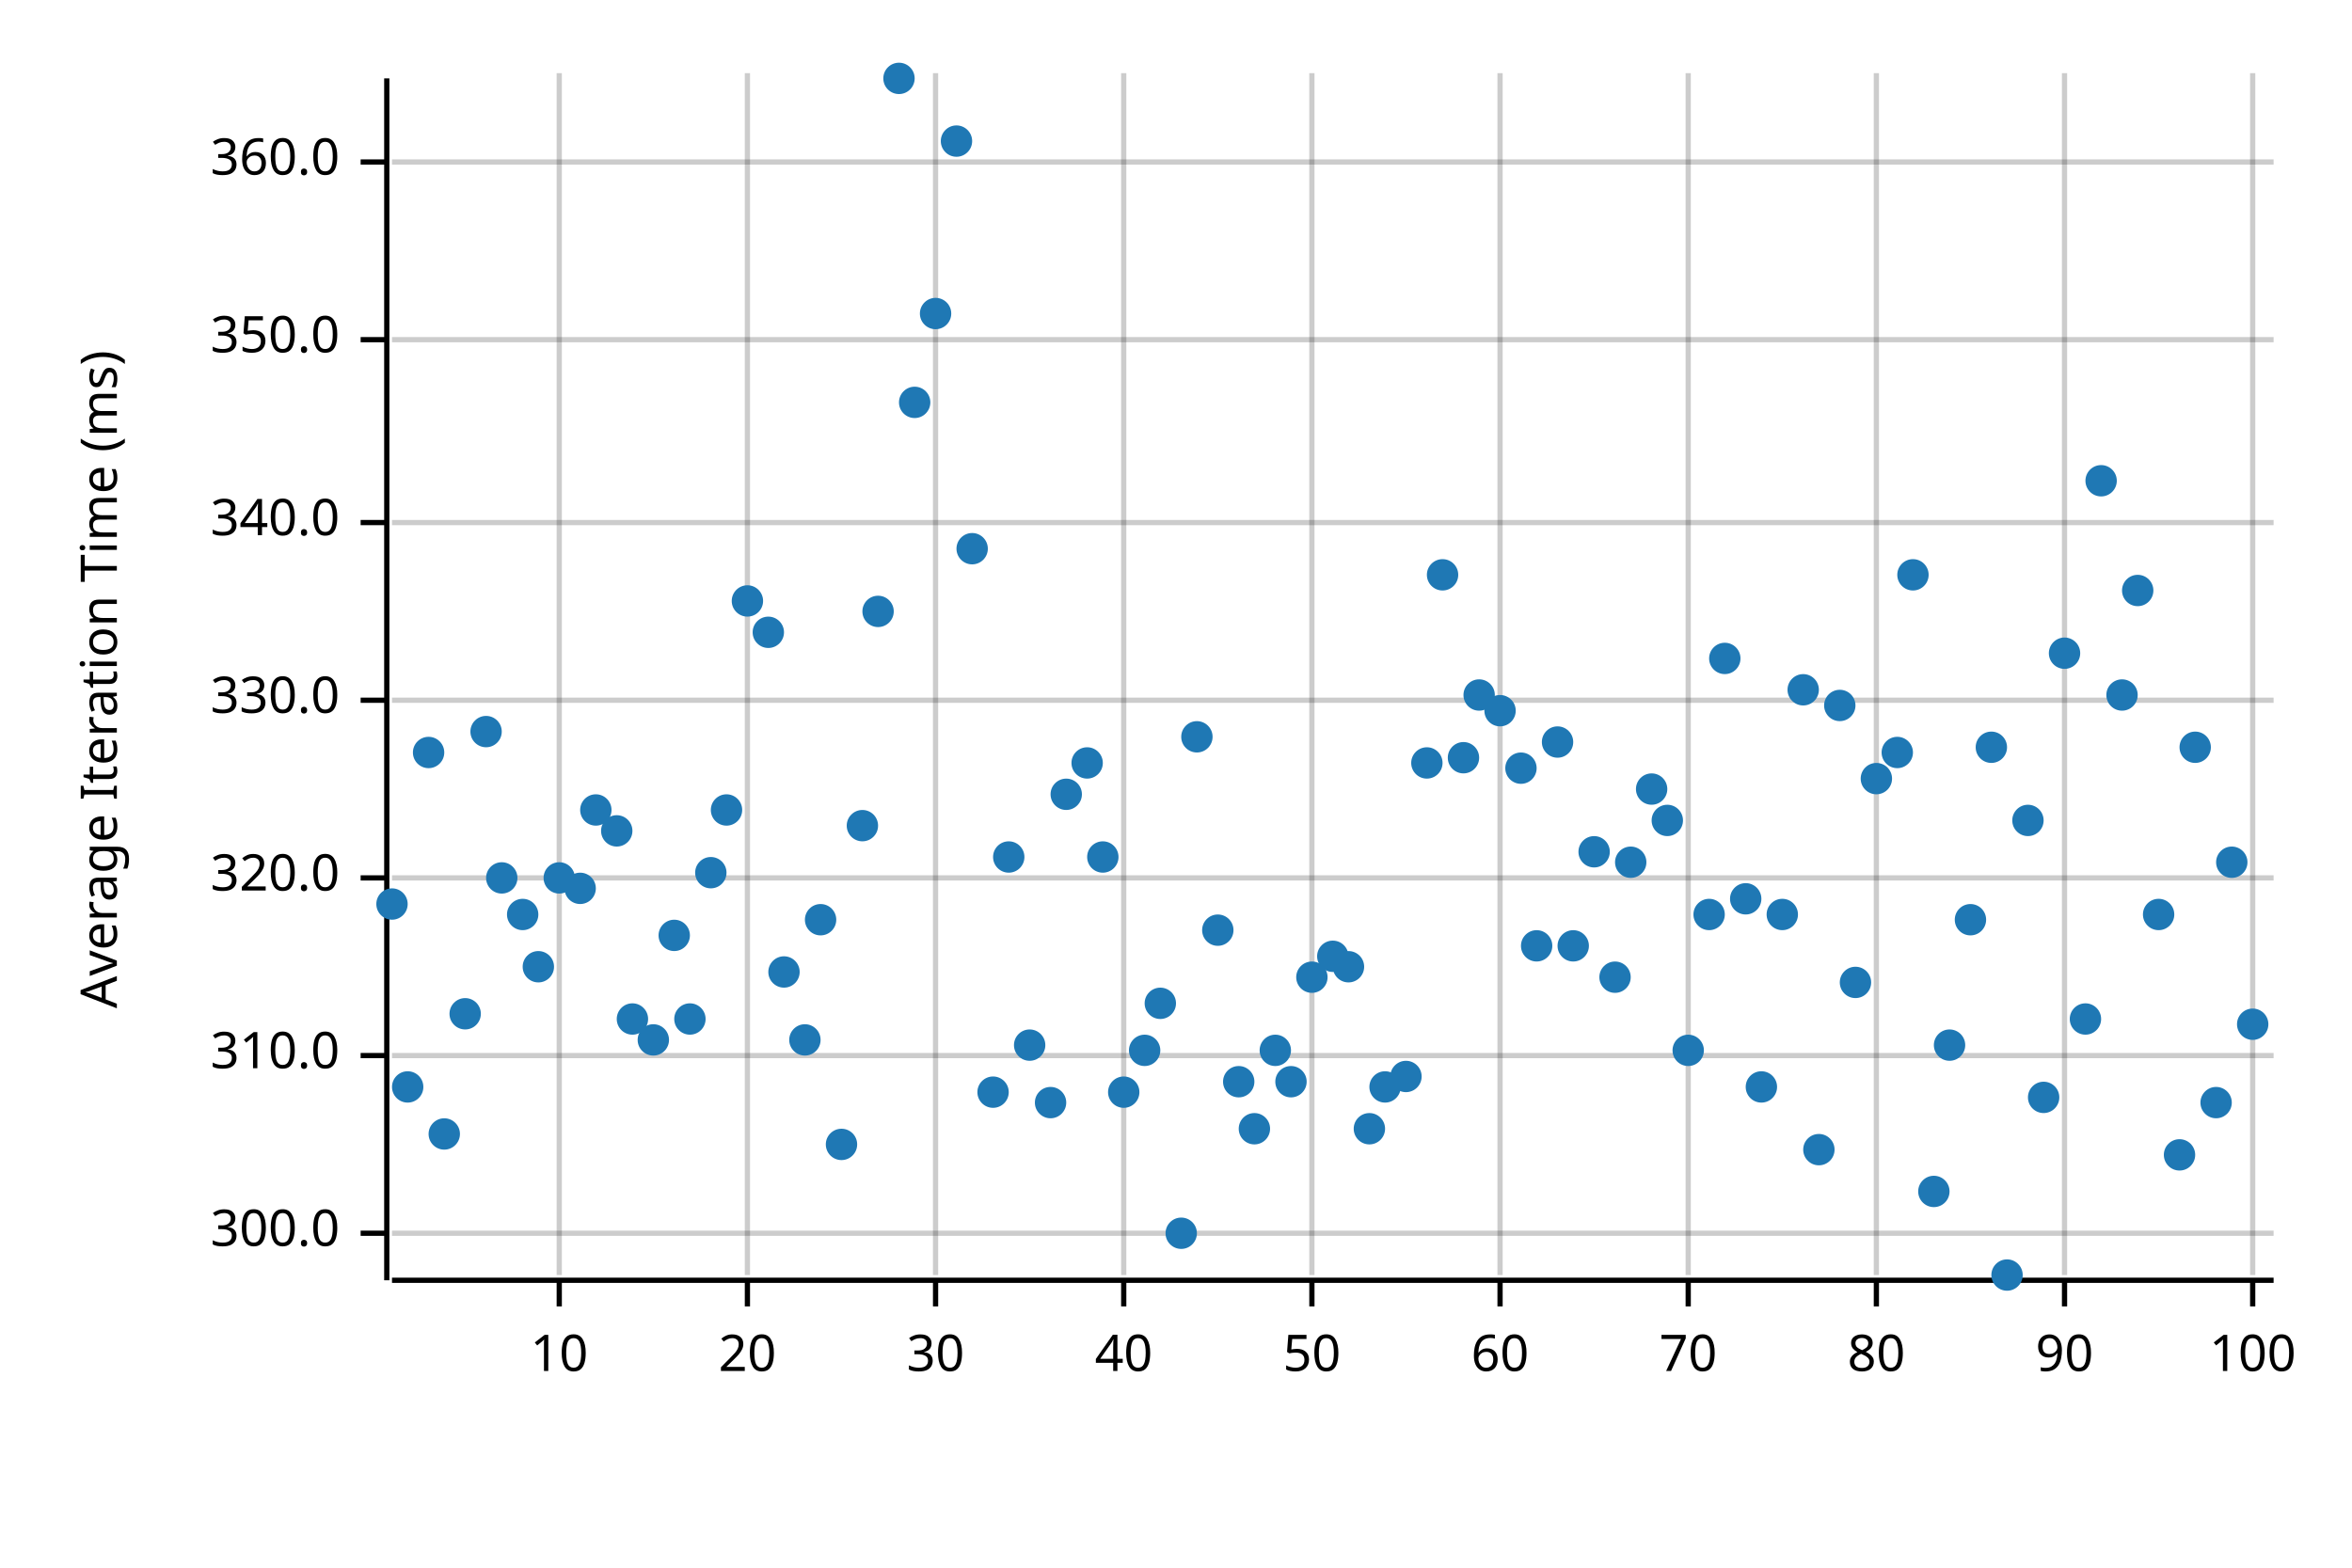
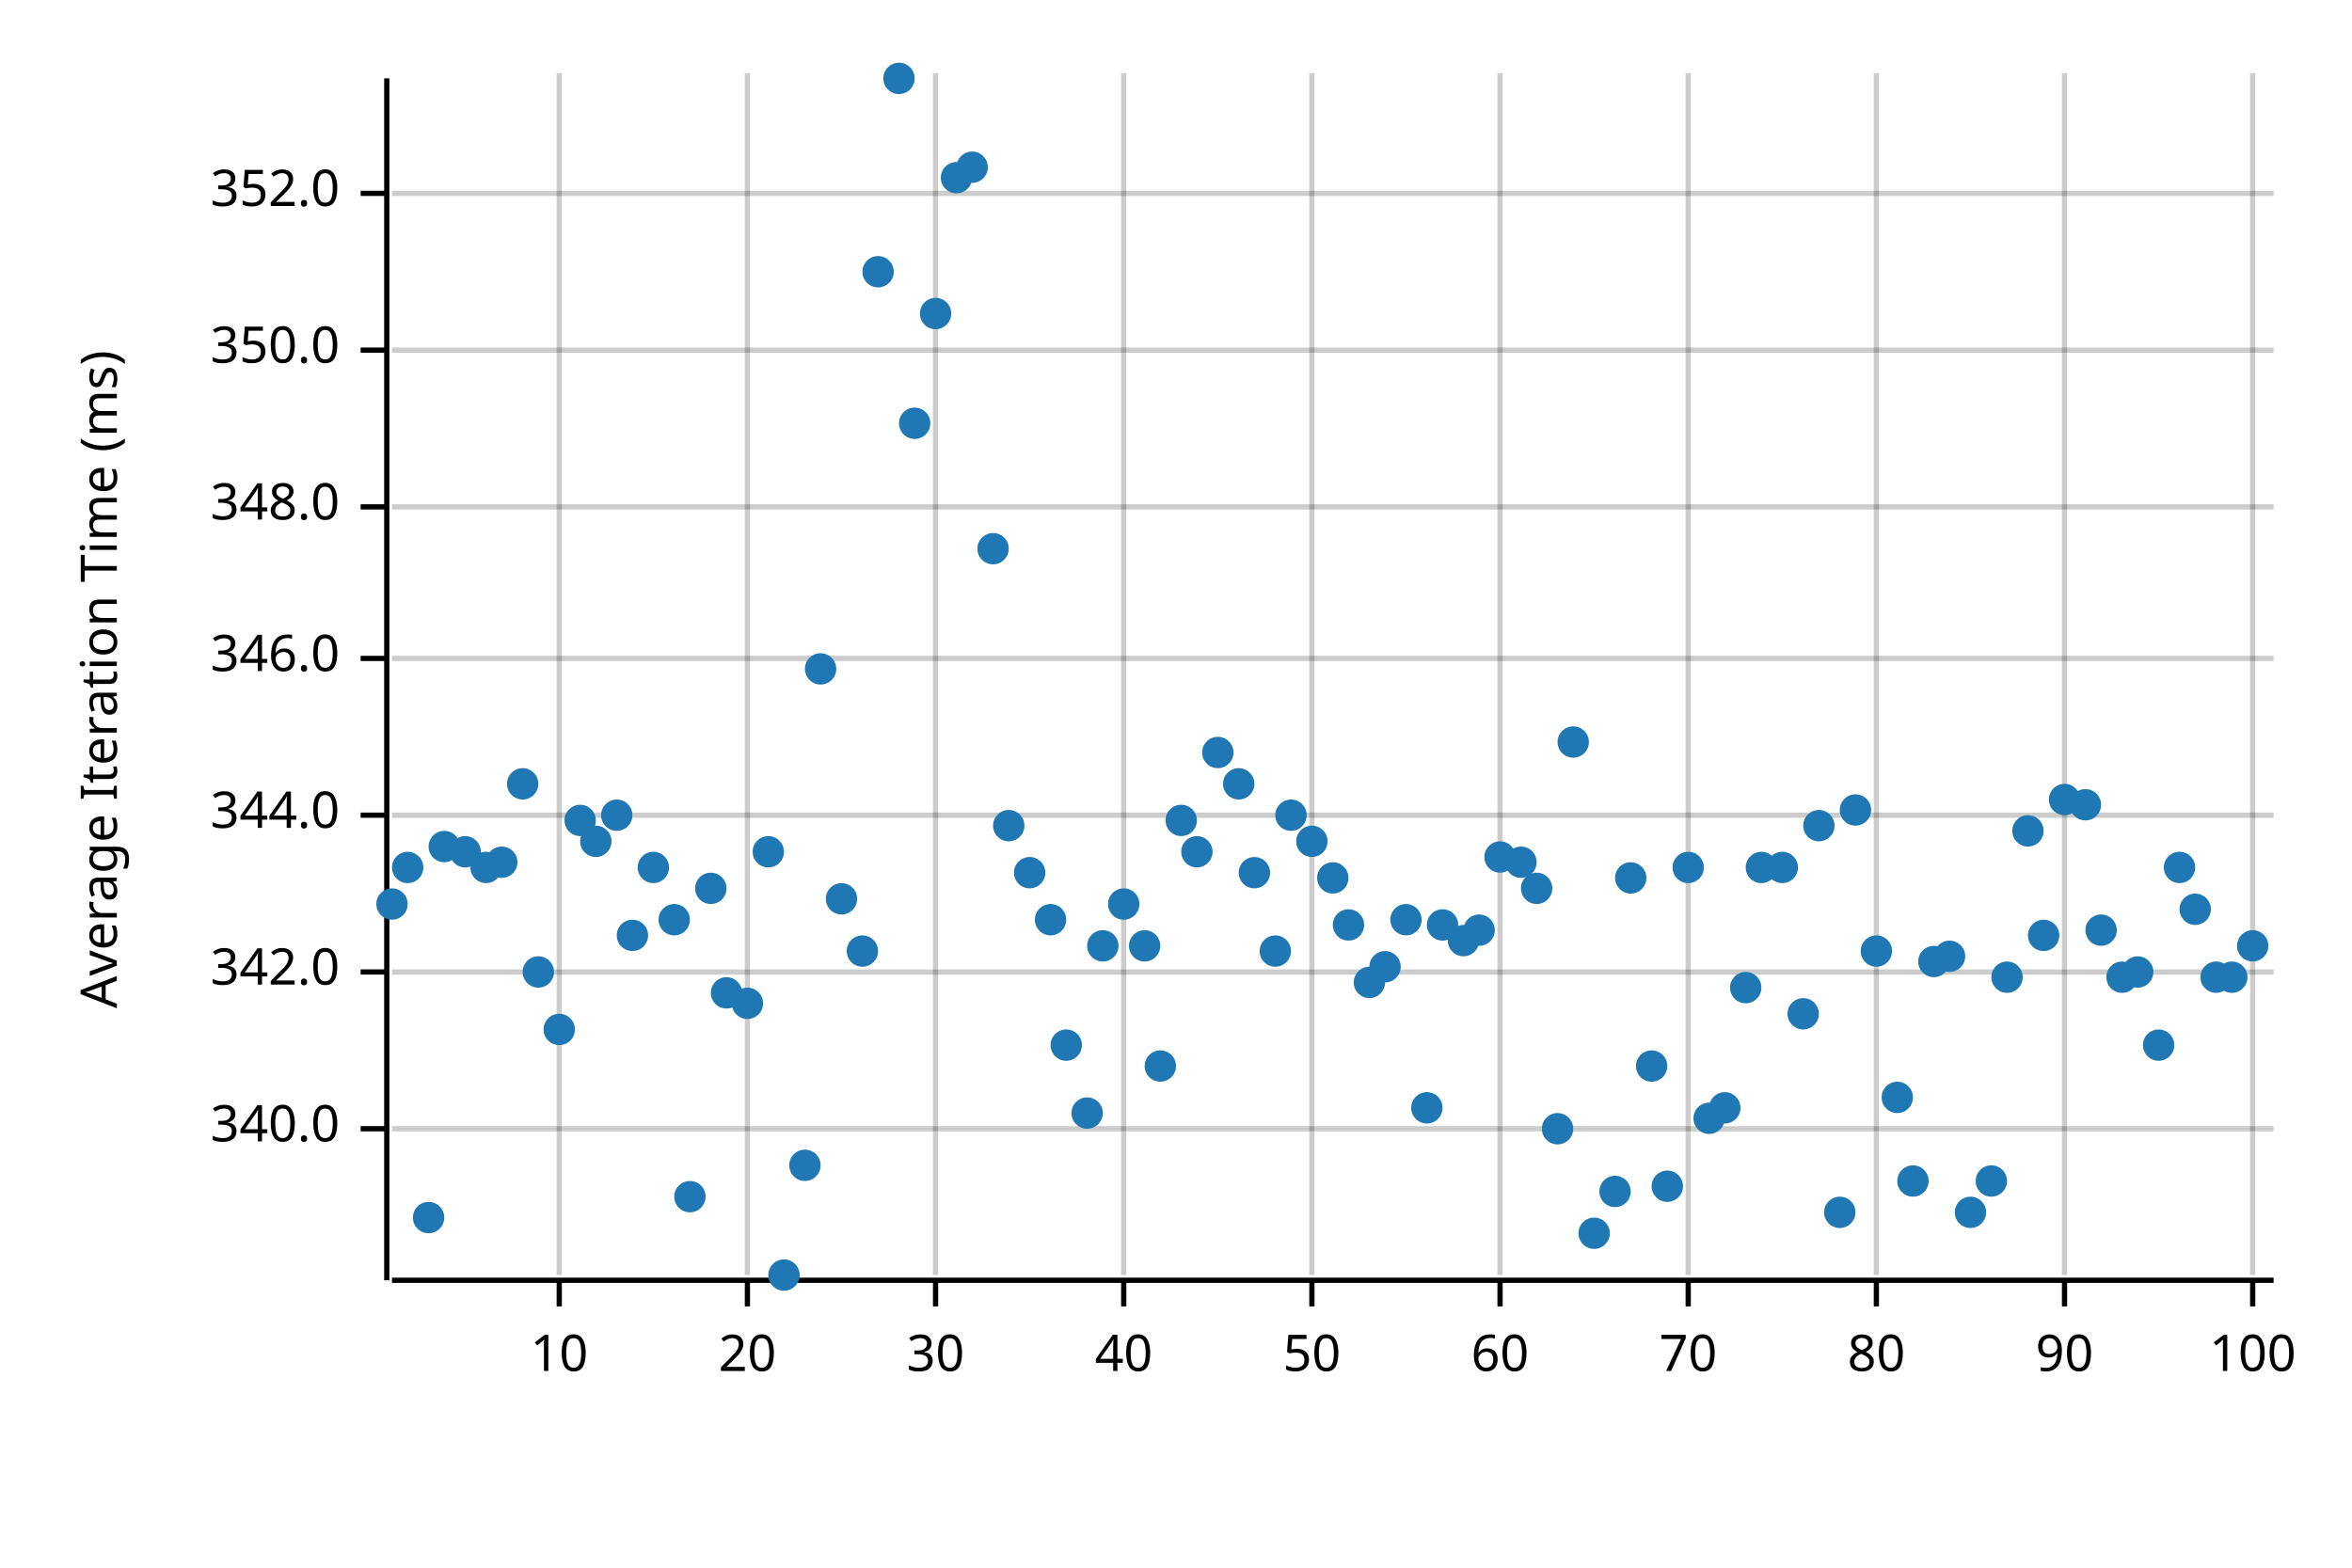
<svg xmlns="http://www.w3.org/2000/svg" width="450" height="300" viewBox="0 0 450 300">
  <text x="15" y="130" dy="0.76em" text-anchor="middle" font-family="sans-serif" font-size="9.677" opacity="1" fill="#000000" transform="rotate(270, 15, 130)">
Average Iteration Time (ms)
</text>
  <line opacity="0.2" stroke="#000000" stroke-width="1" x1="107" y1="244" x2="107" y2="14" />
  <line opacity="0.2" stroke="#000000" stroke-width="1" x1="143" y1="244" x2="143" y2="14" />
  <line opacity="0.2" stroke="#000000" stroke-width="1" x1="179" y1="244" x2="179" y2="14" />
  <line opacity="0.2" stroke="#000000" stroke-width="1" x1="215" y1="244" x2="215" y2="14" />
  <line opacity="0.2" stroke="#000000" stroke-width="1" x1="251" y1="244" x2="251" y2="14" />
  <line opacity="0.2" stroke="#000000" stroke-width="1" x1="287" y1="244" x2="287" y2="14" />
  <line opacity="0.2" stroke="#000000" stroke-width="1" x1="323" y1="244" x2="323" y2="14" />
  <line opacity="0.2" stroke="#000000" stroke-width="1" x1="359" y1="244" x2="359" y2="14" />
  <line opacity="0.2" stroke="#000000" stroke-width="1" x1="395" y1="244" x2="395" y2="14" />
  <line opacity="0.2" stroke="#000000" stroke-width="1" x1="431" y1="244" x2="431" y2="14" />
-   <line opacity="0.2" stroke="#000000" stroke-width="1" x1="75" y1="236" x2="435" y2="236" />
-   <line opacity="0.2" stroke="#000000" stroke-width="1" x1="75" y1="202" x2="435" y2="202" />
-   <line opacity="0.2" stroke="#000000" stroke-width="1" x1="75" y1="168" x2="435" y2="168" />
-   <line opacity="0.2" stroke="#000000" stroke-width="1" x1="75" y1="134" x2="435" y2="134" />
-   <line opacity="0.2" stroke="#000000" stroke-width="1" x1="75" y1="100" x2="435" y2="100" />
-   <line opacity="0.2" stroke="#000000" stroke-width="1" x1="75" y1="65" x2="435" y2="65" />
-   <line opacity="0.2" stroke="#000000" stroke-width="1" x1="75" y1="31" x2="435" y2="31" />
+   <line opacity="0.2" stroke="#000000" stroke-width="1" x1="75" y1="216" x2="435" y2="216" />
+   <line opacity="0.2" stroke="#000000" stroke-width="1" x1="75" y1="186" x2="435" y2="186" />
+   <line opacity="0.2" stroke="#000000" stroke-width="1" x1="75" y1="156" x2="435" y2="156" />
+   <line opacity="0.2" stroke="#000000" stroke-width="1" x1="75" y1="126" x2="435" y2="126" />
+   <line opacity="0.2" stroke="#000000" stroke-width="1" x1="75" y1="97" x2="435" y2="97" />
+   <line opacity="0.2" stroke="#000000" stroke-width="1" x1="75" y1="67" x2="435" y2="67" />
+   <line opacity="0.2" stroke="#000000" stroke-width="1" x1="75" y1="37" x2="435" y2="37" />
  <polyline fill="none" opacity="1" stroke="#000000" stroke-width="1" points="74,15 74,245 " />
-   <text x="65" y="236" dy="0.5ex" text-anchor="end" font-family="sans-serif" font-size="9.677" opacity="1" fill="#000000">
- 300.0
- </text>
-   <polyline fill="none" opacity="1" stroke="#000000" stroke-width="1" points="69,236 74,236 " />
-   <text x="65" y="202" dy="0.5ex" text-anchor="end" font-family="sans-serif" font-size="9.677" opacity="1" fill="#000000">
- 310.0
- </text>
-   <polyline fill="none" opacity="1" stroke="#000000" stroke-width="1" points="69,202 74,202 " />
-   <text x="65" y="168" dy="0.5ex" text-anchor="end" font-family="sans-serif" font-size="9.677" opacity="1" fill="#000000">
- 320.0
- </text>
-   <polyline fill="none" opacity="1" stroke="#000000" stroke-width="1" points="69,168 74,168 " />
-   <text x="65" y="134" dy="0.5ex" text-anchor="end" font-family="sans-serif" font-size="9.677" opacity="1" fill="#000000">
- 330.0
- </text>
-   <polyline fill="none" opacity="1" stroke="#000000" stroke-width="1" points="69,134 74,134 " />
-   <text x="65" y="100" dy="0.5ex" text-anchor="end" font-family="sans-serif" font-size="9.677" opacity="1" fill="#000000">
+   <text x="65" y="216" dy="0.5ex" text-anchor="end" font-family="sans-serif" font-size="9.677" opacity="1" fill="#000000">
340.0
</text>
-   <polyline fill="none" opacity="1" stroke="#000000" stroke-width="1" points="69,100 74,100 " />
-   <text x="65" y="65" dy="0.5ex" text-anchor="end" font-family="sans-serif" font-size="9.677" opacity="1" fill="#000000">
+   <polyline fill="none" opacity="1" stroke="#000000" stroke-width="1" points="69,216 74,216 " />
+   <text x="65" y="186" dy="0.5ex" text-anchor="end" font-family="sans-serif" font-size="9.677" opacity="1" fill="#000000">
+ 342.0
+ </text>
+   <polyline fill="none" opacity="1" stroke="#000000" stroke-width="1" points="69,186 74,186 " />
+   <text x="65" y="156" dy="0.5ex" text-anchor="end" font-family="sans-serif" font-size="9.677" opacity="1" fill="#000000">
+ 344.0
+ </text>
+   <polyline fill="none" opacity="1" stroke="#000000" stroke-width="1" points="69,156 74,156 " />
+   <text x="65" y="126" dy="0.5ex" text-anchor="end" font-family="sans-serif" font-size="9.677" opacity="1" fill="#000000">
+ 346.0
+ </text>
+   <polyline fill="none" opacity="1" stroke="#000000" stroke-width="1" points="69,126 74,126 " />
+   <text x="65" y="97" dy="0.5ex" text-anchor="end" font-family="sans-serif" font-size="9.677" opacity="1" fill="#000000">
+ 348.0
+ </text>
+   <polyline fill="none" opacity="1" stroke="#000000" stroke-width="1" points="69,97 74,97 " />
+   <text x="65" y="67" dy="0.5ex" text-anchor="end" font-family="sans-serif" font-size="9.677" opacity="1" fill="#000000">
350.0
</text>
-   <polyline fill="none" opacity="1" stroke="#000000" stroke-width="1" points="69,65 74,65 " />
-   <text x="65" y="31" dy="0.5ex" text-anchor="end" font-family="sans-serif" font-size="9.677" opacity="1" fill="#000000">
- 360.0
+   <polyline fill="none" opacity="1" stroke="#000000" stroke-width="1" points="69,67 74,67 " />
+   <text x="65" y="37" dy="0.5ex" text-anchor="end" font-family="sans-serif" font-size="9.677" opacity="1" fill="#000000">
+ 352.0
</text>
-   <polyline fill="none" opacity="1" stroke="#000000" stroke-width="1" points="69,31 74,31 " />
+   <polyline fill="none" opacity="1" stroke="#000000" stroke-width="1" points="69,37 74,37 " />
  <polyline fill="none" opacity="1" stroke="#000000" stroke-width="1" points="75,245 435,245 " />
  <text x="107" y="255" dy="0.76em" text-anchor="middle" font-family="sans-serif" font-size="9.677" opacity="1" fill="#000000">
10
</text>
  <polyline fill="none" opacity="1" stroke="#000000" stroke-width="1" points="107,245 107,250 " />
  <text x="143" y="255" dy="0.76em" text-anchor="middle" font-family="sans-serif" font-size="9.677" opacity="1" fill="#000000">
20
</text>
  <polyline fill="none" opacity="1" stroke="#000000" stroke-width="1" points="143,245 143,250 " />
  <text x="179" y="255" dy="0.76em" text-anchor="middle" font-family="sans-serif" font-size="9.677" opacity="1" fill="#000000">
30
</text>
  <polyline fill="none" opacity="1" stroke="#000000" stroke-width="1" points="179,245 179,250 " />
  <text x="215" y="255" dy="0.76em" text-anchor="middle" font-family="sans-serif" font-size="9.677" opacity="1" fill="#000000">
40
</text>
  <polyline fill="none" opacity="1" stroke="#000000" stroke-width="1" points="215,245 215,250 " />
  <text x="251" y="255" dy="0.76em" text-anchor="middle" font-family="sans-serif" font-size="9.677" opacity="1" fill="#000000">
50
</text>
  <polyline fill="none" opacity="1" stroke="#000000" stroke-width="1" points="251,245 251,250 " />
  <text x="287" y="255" dy="0.76em" text-anchor="middle" font-family="sans-serif" font-size="9.677" opacity="1" fill="#000000">
60
</text>
  <polyline fill="none" opacity="1" stroke="#000000" stroke-width="1" points="287,245 287,250 " />
  <text x="323" y="255" dy="0.76em" text-anchor="middle" font-family="sans-serif" font-size="9.677" opacity="1" fill="#000000">
70
</text>
  <polyline fill="none" opacity="1" stroke="#000000" stroke-width="1" points="323,245 323,250 " />
  <text x="359" y="255" dy="0.76em" text-anchor="middle" font-family="sans-serif" font-size="9.677" opacity="1" fill="#000000">
80
</text>
  <polyline fill="none" opacity="1" stroke="#000000" stroke-width="1" points="359,245 359,250 " />
  <text x="395" y="255" dy="0.76em" text-anchor="middle" font-family="sans-serif" font-size="9.677" opacity="1" fill="#000000">
90
</text>
  <polyline fill="none" opacity="1" stroke="#000000" stroke-width="1" points="395,245 395,250 " />
  <text x="431" y="255" dy="0.76em" text-anchor="middle" font-family="sans-serif" font-size="9.677" opacity="1" fill="#000000">
100
</text>
  <polyline fill="none" opacity="1" stroke="#000000" stroke-width="1" points="431,245 431,250 " />
  <circle cx="75" cy="173" r="3" opacity="1" fill="#1F78B4" stroke="none" stroke-width="1" />
-   <circle cx="78" cy="208" r="3" opacity="1" fill="#1F78B4" stroke="none" stroke-width="1" />
-   <circle cx="82" cy="144" r="3" opacity="1" fill="#1F78B4" stroke="none" stroke-width="1" />
-   <circle cx="85" cy="217" r="3" opacity="1" fill="#1F78B4" stroke="none" stroke-width="1" />
-   <circle cx="89" cy="194" r="3" opacity="1" fill="#1F78B4" stroke="none" stroke-width="1" />
-   <circle cx="93" cy="140" r="3" opacity="1" fill="#1F78B4" stroke="none" stroke-width="1" />
-   <circle cx="96" cy="168" r="3" opacity="1" fill="#1F78B4" stroke="none" stroke-width="1" />
-   <circle cx="100" cy="175" r="3" opacity="1" fill="#1F78B4" stroke="none" stroke-width="1" />
-   <circle cx="103" cy="185" r="3" opacity="1" fill="#1F78B4" stroke="none" stroke-width="1" />
-   <circle cx="107" cy="168" r="3" opacity="1" fill="#1F78B4" stroke="none" stroke-width="1" />
-   <circle cx="111" cy="170" r="3" opacity="1" fill="#1F78B4" stroke="none" stroke-width="1" />
-   <circle cx="114" cy="155" r="3" opacity="1" fill="#1F78B4" stroke="none" stroke-width="1" />
-   <circle cx="118" cy="159" r="3" opacity="1" fill="#1F78B4" stroke="none" stroke-width="1" />
-   <circle cx="121" cy="195" r="3" opacity="1" fill="#1F78B4" stroke="none" stroke-width="1" />
-   <circle cx="125" cy="199" r="3" opacity="1" fill="#1F78B4" stroke="none" stroke-width="1" />
-   <circle cx="129" cy="179" r="3" opacity="1" fill="#1F78B4" stroke="none" stroke-width="1" />
-   <circle cx="132" cy="195" r="3" opacity="1" fill="#1F78B4" stroke="none" stroke-width="1" />
-   <circle cx="136" cy="167" r="3" opacity="1" fill="#1F78B4" stroke="none" stroke-width="1" />
-   <circle cx="139" cy="155" r="3" opacity="1" fill="#1F78B4" stroke="none" stroke-width="1" />
-   <circle cx="143" cy="115" r="3" opacity="1" fill="#1F78B4" stroke="none" stroke-width="1" />
-   <circle cx="147" cy="121" r="3" opacity="1" fill="#1F78B4" stroke="none" stroke-width="1" />
-   <circle cx="150" cy="186" r="3" opacity="1" fill="#1F78B4" stroke="none" stroke-width="1" />
-   <circle cx="154" cy="199" r="3" opacity="1" fill="#1F78B4" stroke="none" stroke-width="1" />
-   <circle cx="157" cy="176" r="3" opacity="1" fill="#1F78B4" stroke="none" stroke-width="1" />
-   <circle cx="161" cy="219" r="3" opacity="1" fill="#1F78B4" stroke="none" stroke-width="1" />
-   <circle cx="165" cy="158" r="3" opacity="1" fill="#1F78B4" stroke="none" stroke-width="1" />
-   <circle cx="168" cy="117" r="3" opacity="1" fill="#1F78B4" stroke="none" stroke-width="1" />
+   <circle cx="78" cy="166" r="3" opacity="1" fill="#1F78B4" stroke="none" stroke-width="1" />
+   <circle cx="82" cy="233" r="3" opacity="1" fill="#1F78B4" stroke="none" stroke-width="1" />
+   <circle cx="85" cy="162" r="3" opacity="1" fill="#1F78B4" stroke="none" stroke-width="1" />
+   <circle cx="89" cy="163" r="3" opacity="1" fill="#1F78B4" stroke="none" stroke-width="1" />
+   <circle cx="93" cy="166" r="3" opacity="1" fill="#1F78B4" stroke="none" stroke-width="1" />
+   <circle cx="96" cy="165" r="3" opacity="1" fill="#1F78B4" stroke="none" stroke-width="1" />
+   <circle cx="100" cy="150" r="3" opacity="1" fill="#1F78B4" stroke="none" stroke-width="1" />
+   <circle cx="103" cy="186" r="3" opacity="1" fill="#1F78B4" stroke="none" stroke-width="1" />
+   <circle cx="107" cy="197" r="3" opacity="1" fill="#1F78B4" stroke="none" stroke-width="1" />
+   <circle cx="111" cy="157" r="3" opacity="1" fill="#1F78B4" stroke="none" stroke-width="1" />
+   <circle cx="114" cy="161" r="3" opacity="1" fill="#1F78B4" stroke="none" stroke-width="1" />
+   <circle cx="118" cy="156" r="3" opacity="1" fill="#1F78B4" stroke="none" stroke-width="1" />
+   <circle cx="121" cy="179" r="3" opacity="1" fill="#1F78B4" stroke="none" stroke-width="1" />
+   <circle cx="125" cy="166" r="3" opacity="1" fill="#1F78B4" stroke="none" stroke-width="1" />
+   <circle cx="129" cy="176" r="3" opacity="1" fill="#1F78B4" stroke="none" stroke-width="1" />
+   <circle cx="132" cy="229" r="3" opacity="1" fill="#1F78B4" stroke="none" stroke-width="1" />
+   <circle cx="136" cy="170" r="3" opacity="1" fill="#1F78B4" stroke="none" stroke-width="1" />
+   <circle cx="139" cy="190" r="3" opacity="1" fill="#1F78B4" stroke="none" stroke-width="1" />
+   <circle cx="143" cy="192" r="3" opacity="1" fill="#1F78B4" stroke="none" stroke-width="1" />
+   <circle cx="147" cy="163" r="3" opacity="1" fill="#1F78B4" stroke="none" stroke-width="1" />
+   <circle cx="150" cy="244" r="3" opacity="1" fill="#1F78B4" stroke="none" stroke-width="1" />
+   <circle cx="154" cy="223" r="3" opacity="1" fill="#1F78B4" stroke="none" stroke-width="1" />
+   <circle cx="157" cy="128" r="3" opacity="1" fill="#1F78B4" stroke="none" stroke-width="1" />
+   <circle cx="161" cy="172" r="3" opacity="1" fill="#1F78B4" stroke="none" stroke-width="1" />
+   <circle cx="165" cy="182" r="3" opacity="1" fill="#1F78B4" stroke="none" stroke-width="1" />
+   <circle cx="168" cy="52" r="3" opacity="1" fill="#1F78B4" stroke="none" stroke-width="1" />
  <circle cx="172" cy="15" r="3" opacity="1" fill="#1F78B4" stroke="none" stroke-width="1" />
-   <circle cx="175" cy="77" r="3" opacity="1" fill="#1F78B4" stroke="none" stroke-width="1" />
+   <circle cx="175" cy="81" r="3" opacity="1" fill="#1F78B4" stroke="none" stroke-width="1" />
  <circle cx="179" cy="60" r="3" opacity="1" fill="#1F78B4" stroke="none" stroke-width="1" />
-   <circle cx="183" cy="27" r="3" opacity="1" fill="#1F78B4" stroke="none" stroke-width="1" />
-   <circle cx="186" cy="105" r="3" opacity="1" fill="#1F78B4" stroke="none" stroke-width="1" />
-   <circle cx="190" cy="209" r="3" opacity="1" fill="#1F78B4" stroke="none" stroke-width="1" />
-   <circle cx="193" cy="164" r="3" opacity="1" fill="#1F78B4" stroke="none" stroke-width="1" />
-   <circle cx="197" cy="200" r="3" opacity="1" fill="#1F78B4" stroke="none" stroke-width="1" />
-   <circle cx="201" cy="211" r="3" opacity="1" fill="#1F78B4" stroke="none" stroke-width="1" />
-   <circle cx="204" cy="152" r="3" opacity="1" fill="#1F78B4" stroke="none" stroke-width="1" />
-   <circle cx="208" cy="146" r="3" opacity="1" fill="#1F78B4" stroke="none" stroke-width="1" />
-   <circle cx="211" cy="164" r="3" opacity="1" fill="#1F78B4" stroke="none" stroke-width="1" />
-   <circle cx="215" cy="209" r="3" opacity="1" fill="#1F78B4" stroke="none" stroke-width="1" />
-   <circle cx="219" cy="201" r="3" opacity="1" fill="#1F78B4" stroke="none" stroke-width="1" />
-   <circle cx="222" cy="192" r="3" opacity="1" fill="#1F78B4" stroke="none" stroke-width="1" />
-   <circle cx="226" cy="236" r="3" opacity="1" fill="#1F78B4" stroke="none" stroke-width="1" />
-   <circle cx="229" cy="141" r="3" opacity="1" fill="#1F78B4" stroke="none" stroke-width="1" />
-   <circle cx="233" cy="178" r="3" opacity="1" fill="#1F78B4" stroke="none" stroke-width="1" />
-   <circle cx="237" cy="207" r="3" opacity="1" fill="#1F78B4" stroke="none" stroke-width="1" />
-   <circle cx="240" cy="216" r="3" opacity="1" fill="#1F78B4" stroke="none" stroke-width="1" />
-   <circle cx="244" cy="201" r="3" opacity="1" fill="#1F78B4" stroke="none" stroke-width="1" />
-   <circle cx="247" cy="207" r="3" opacity="1" fill="#1F78B4" stroke="none" stroke-width="1" />
-   <circle cx="251" cy="187" r="3" opacity="1" fill="#1F78B4" stroke="none" stroke-width="1" />
-   <circle cx="255" cy="183" r="3" opacity="1" fill="#1F78B4" stroke="none" stroke-width="1" />
-   <circle cx="258" cy="185" r="3" opacity="1" fill="#1F78B4" stroke="none" stroke-width="1" />
-   <circle cx="262" cy="216" r="3" opacity="1" fill="#1F78B4" stroke="none" stroke-width="1" />
-   <circle cx="265" cy="208" r="3" opacity="1" fill="#1F78B4" stroke="none" stroke-width="1" />
-   <circle cx="269" cy="206" r="3" opacity="1" fill="#1F78B4" stroke="none" stroke-width="1" />
-   <circle cx="273" cy="146" r="3" opacity="1" fill="#1F78B4" stroke="none" stroke-width="1" />
-   <circle cx="276" cy="110" r="3" opacity="1" fill="#1F78B4" stroke="none" stroke-width="1" />
-   <circle cx="280" cy="145" r="3" opacity="1" fill="#1F78B4" stroke="none" stroke-width="1" />
-   <circle cx="283" cy="133" r="3" opacity="1" fill="#1F78B4" stroke="none" stroke-width="1" />
-   <circle cx="287" cy="136" r="3" opacity="1" fill="#1F78B4" stroke="none" stroke-width="1" />
-   <circle cx="291" cy="147" r="3" opacity="1" fill="#1F78B4" stroke="none" stroke-width="1" />
-   <circle cx="294" cy="181" r="3" opacity="1" fill="#1F78B4" stroke="none" stroke-width="1" />
-   <circle cx="298" cy="142" r="3" opacity="1" fill="#1F78B4" stroke="none" stroke-width="1" />
-   <circle cx="301" cy="181" r="3" opacity="1" fill="#1F78B4" stroke="none" stroke-width="1" />
-   <circle cx="305" cy="163" r="3" opacity="1" fill="#1F78B4" stroke="none" stroke-width="1" />
-   <circle cx="309" cy="187" r="3" opacity="1" fill="#1F78B4" stroke="none" stroke-width="1" />
-   <circle cx="312" cy="165" r="3" opacity="1" fill="#1F78B4" stroke="none" stroke-width="1" />
-   <circle cx="316" cy="151" r="3" opacity="1" fill="#1F78B4" stroke="none" stroke-width="1" />
-   <circle cx="319" cy="157" r="3" opacity="1" fill="#1F78B4" stroke="none" stroke-width="1" />
-   <circle cx="323" cy="201" r="3" opacity="1" fill="#1F78B4" stroke="none" stroke-width="1" />
-   <circle cx="327" cy="175" r="3" opacity="1" fill="#1F78B4" stroke="none" stroke-width="1" />
-   <circle cx="330" cy="126" r="3" opacity="1" fill="#1F78B4" stroke="none" stroke-width="1" />
-   <circle cx="334" cy="172" r="3" opacity="1" fill="#1F78B4" stroke="none" stroke-width="1" />
-   <circle cx="337" cy="208" r="3" opacity="1" fill="#1F78B4" stroke="none" stroke-width="1" />
-   <circle cx="341" cy="175" r="3" opacity="1" fill="#1F78B4" stroke="none" stroke-width="1" />
-   <circle cx="345" cy="132" r="3" opacity="1" fill="#1F78B4" stroke="none" stroke-width="1" />
-   <circle cx="348" cy="220" r="3" opacity="1" fill="#1F78B4" stroke="none" stroke-width="1" />
-   <circle cx="352" cy="135" r="3" opacity="1" fill="#1F78B4" stroke="none" stroke-width="1" />
-   <circle cx="355" cy="188" r="3" opacity="1" fill="#1F78B4" stroke="none" stroke-width="1" />
-   <circle cx="359" cy="149" r="3" opacity="1" fill="#1F78B4" stroke="none" stroke-width="1" />
-   <circle cx="363" cy="144" r="3" opacity="1" fill="#1F78B4" stroke="none" stroke-width="1" />
-   <circle cx="366" cy="110" r="3" opacity="1" fill="#1F78B4" stroke="none" stroke-width="1" />
-   <circle cx="370" cy="228" r="3" opacity="1" fill="#1F78B4" stroke="none" stroke-width="1" />
-   <circle cx="373" cy="200" r="3" opacity="1" fill="#1F78B4" stroke="none" stroke-width="1" />
-   <circle cx="377" cy="176" r="3" opacity="1" fill="#1F78B4" stroke="none" stroke-width="1" />
-   <circle cx="381" cy="143" r="3" opacity="1" fill="#1F78B4" stroke="none" stroke-width="1" />
-   <circle cx="384" cy="244" r="3" opacity="1" fill="#1F78B4" stroke="none" stroke-width="1" />
-   <circle cx="388" cy="157" r="3" opacity="1" fill="#1F78B4" stroke="none" stroke-width="1" />
-   <circle cx="391" cy="210" r="3" opacity="1" fill="#1F78B4" stroke="none" stroke-width="1" />
-   <circle cx="395" cy="125" r="3" opacity="1" fill="#1F78B4" stroke="none" stroke-width="1" />
-   <circle cx="399" cy="195" r="3" opacity="1" fill="#1F78B4" stroke="none" stroke-width="1" />
-   <circle cx="402" cy="92" r="3" opacity="1" fill="#1F78B4" stroke="none" stroke-width="1" />
-   <circle cx="406" cy="133" r="3" opacity="1" fill="#1F78B4" stroke="none" stroke-width="1" />
-   <circle cx="409" cy="113" r="3" opacity="1" fill="#1F78B4" stroke="none" stroke-width="1" />
-   <circle cx="413" cy="175" r="3" opacity="1" fill="#1F78B4" stroke="none" stroke-width="1" />
-   <circle cx="417" cy="221" r="3" opacity="1" fill="#1F78B4" stroke="none" stroke-width="1" />
-   <circle cx="420" cy="143" r="3" opacity="1" fill="#1F78B4" stroke="none" stroke-width="1" />
-   <circle cx="424" cy="211" r="3" opacity="1" fill="#1F78B4" stroke="none" stroke-width="1" />
-   <circle cx="427" cy="165" r="3" opacity="1" fill="#1F78B4" stroke="none" stroke-width="1" />
-   <circle cx="431" cy="196" r="3" opacity="1" fill="#1F78B4" stroke="none" stroke-width="1" />
+   <circle cx="183" cy="34" r="3" opacity="1" fill="#1F78B4" stroke="none" stroke-width="1" />
+   <circle cx="186" cy="32" r="3" opacity="1" fill="#1F78B4" stroke="none" stroke-width="1" />
+   <circle cx="190" cy="105" r="3" opacity="1" fill="#1F78B4" stroke="none" stroke-width="1" />
+   <circle cx="193" cy="158" r="3" opacity="1" fill="#1F78B4" stroke="none" stroke-width="1" />
+   <circle cx="197" cy="167" r="3" opacity="1" fill="#1F78B4" stroke="none" stroke-width="1" />
+   <circle cx="201" cy="176" r="3" opacity="1" fill="#1F78B4" stroke="none" stroke-width="1" />
+   <circle cx="204" cy="200" r="3" opacity="1" fill="#1F78B4" stroke="none" stroke-width="1" />
+   <circle cx="208" cy="213" r="3" opacity="1" fill="#1F78B4" stroke="none" stroke-width="1" />
+   <circle cx="211" cy="181" r="3" opacity="1" fill="#1F78B4" stroke="none" stroke-width="1" />
+   <circle cx="215" cy="173" r="3" opacity="1" fill="#1F78B4" stroke="none" stroke-width="1" />
+   <circle cx="219" cy="181" r="3" opacity="1" fill="#1F78B4" stroke="none" stroke-width="1" />
+   <circle cx="222" cy="204" r="3" opacity="1" fill="#1F78B4" stroke="none" stroke-width="1" />
+   <circle cx="226" cy="157" r="3" opacity="1" fill="#1F78B4" stroke="none" stroke-width="1" />
+   <circle cx="229" cy="163" r="3" opacity="1" fill="#1F78B4" stroke="none" stroke-width="1" />
+   <circle cx="233" cy="144" r="3" opacity="1" fill="#1F78B4" stroke="none" stroke-width="1" />
+   <circle cx="237" cy="150" r="3" opacity="1" fill="#1F78B4" stroke="none" stroke-width="1" />
+   <circle cx="240" cy="167" r="3" opacity="1" fill="#1F78B4" stroke="none" stroke-width="1" />
+   <circle cx="244" cy="182" r="3" opacity="1" fill="#1F78B4" stroke="none" stroke-width="1" />
+   <circle cx="247" cy="156" r="3" opacity="1" fill="#1F78B4" stroke="none" stroke-width="1" />
+   <circle cx="251" cy="161" r="3" opacity="1" fill="#1F78B4" stroke="none" stroke-width="1" />
+   <circle cx="255" cy="168" r="3" opacity="1" fill="#1F78B4" stroke="none" stroke-width="1" />
+   <circle cx="258" cy="177" r="3" opacity="1" fill="#1F78B4" stroke="none" stroke-width="1" />
+   <circle cx="262" cy="188" r="3" opacity="1" fill="#1F78B4" stroke="none" stroke-width="1" />
+   <circle cx="265" cy="185" r="3" opacity="1" fill="#1F78B4" stroke="none" stroke-width="1" />
+   <circle cx="269" cy="176" r="3" opacity="1" fill="#1F78B4" stroke="none" stroke-width="1" />
+   <circle cx="273" cy="212" r="3" opacity="1" fill="#1F78B4" stroke="none" stroke-width="1" />
+   <circle cx="276" cy="177" r="3" opacity="1" fill="#1F78B4" stroke="none" stroke-width="1" />
+   <circle cx="280" cy="180" r="3" opacity="1" fill="#1F78B4" stroke="none" stroke-width="1" />
+   <circle cx="283" cy="178" r="3" opacity="1" fill="#1F78B4" stroke="none" stroke-width="1" />
+   <circle cx="287" cy="164" r="3" opacity="1" fill="#1F78B4" stroke="none" stroke-width="1" />
+   <circle cx="291" cy="165" r="3" opacity="1" fill="#1F78B4" stroke="none" stroke-width="1" />
+   <circle cx="294" cy="170" r="3" opacity="1" fill="#1F78B4" stroke="none" stroke-width="1" />
+   <circle cx="298" cy="216" r="3" opacity="1" fill="#1F78B4" stroke="none" stroke-width="1" />
+   <circle cx="301" cy="142" r="3" opacity="1" fill="#1F78B4" stroke="none" stroke-width="1" />
+   <circle cx="305" cy="236" r="3" opacity="1" fill="#1F78B4" stroke="none" stroke-width="1" />
+   <circle cx="309" cy="228" r="3" opacity="1" fill="#1F78B4" stroke="none" stroke-width="1" />
+   <circle cx="312" cy="168" r="3" opacity="1" fill="#1F78B4" stroke="none" stroke-width="1" />
+   <circle cx="316" cy="204" r="3" opacity="1" fill="#1F78B4" stroke="none" stroke-width="1" />
+   <circle cx="319" cy="227" r="3" opacity="1" fill="#1F78B4" stroke="none" stroke-width="1" />
+   <circle cx="323" cy="166" r="3" opacity="1" fill="#1F78B4" stroke="none" stroke-width="1" />
+   <circle cx="327" cy="214" r="3" opacity="1" fill="#1F78B4" stroke="none" stroke-width="1" />
+   <circle cx="330" cy="212" r="3" opacity="1" fill="#1F78B4" stroke="none" stroke-width="1" />
+   <circle cx="334" cy="189" r="3" opacity="1" fill="#1F78B4" stroke="none" stroke-width="1" />
+   <circle cx="337" cy="166" r="3" opacity="1" fill="#1F78B4" stroke="none" stroke-width="1" />
+   <circle cx="341" cy="166" r="3" opacity="1" fill="#1F78B4" stroke="none" stroke-width="1" />
+   <circle cx="345" cy="194" r="3" opacity="1" fill="#1F78B4" stroke="none" stroke-width="1" />
+   <circle cx="348" cy="158" r="3" opacity="1" fill="#1F78B4" stroke="none" stroke-width="1" />
+   <circle cx="352" cy="232" r="3" opacity="1" fill="#1F78B4" stroke="none" stroke-width="1" />
+   <circle cx="355" cy="155" r="3" opacity="1" fill="#1F78B4" stroke="none" stroke-width="1" />
+   <circle cx="359" cy="182" r="3" opacity="1" fill="#1F78B4" stroke="none" stroke-width="1" />
+   <circle cx="363" cy="210" r="3" opacity="1" fill="#1F78B4" stroke="none" stroke-width="1" />
+   <circle cx="366" cy="226" r="3" opacity="1" fill="#1F78B4" stroke="none" stroke-width="1" />
+   <circle cx="370" cy="184" r="3" opacity="1" fill="#1F78B4" stroke="none" stroke-width="1" />
+   <circle cx="373" cy="183" r="3" opacity="1" fill="#1F78B4" stroke="none" stroke-width="1" />
+   <circle cx="377" cy="232" r="3" opacity="1" fill="#1F78B4" stroke="none" stroke-width="1" />
+   <circle cx="381" cy="226" r="3" opacity="1" fill="#1F78B4" stroke="none" stroke-width="1" />
+   <circle cx="384" cy="187" r="3" opacity="1" fill="#1F78B4" stroke="none" stroke-width="1" />
+   <circle cx="388" cy="159" r="3" opacity="1" fill="#1F78B4" stroke="none" stroke-width="1" />
+   <circle cx="391" cy="179" r="3" opacity="1" fill="#1F78B4" stroke="none" stroke-width="1" />
+   <circle cx="395" cy="153" r="3" opacity="1" fill="#1F78B4" stroke="none" stroke-width="1" />
+   <circle cx="399" cy="154" r="3" opacity="1" fill="#1F78B4" stroke="none" stroke-width="1" />
+   <circle cx="402" cy="178" r="3" opacity="1" fill="#1F78B4" stroke="none" stroke-width="1" />
+   <circle cx="406" cy="187" r="3" opacity="1" fill="#1F78B4" stroke="none" stroke-width="1" />
+   <circle cx="409" cy="186" r="3" opacity="1" fill="#1F78B4" stroke="none" stroke-width="1" />
+   <circle cx="413" cy="200" r="3" opacity="1" fill="#1F78B4" stroke="none" stroke-width="1" />
+   <circle cx="417" cy="166" r="3" opacity="1" fill="#1F78B4" stroke="none" stroke-width="1" />
+   <circle cx="420" cy="174" r="3" opacity="1" fill="#1F78B4" stroke="none" stroke-width="1" />
+   <circle cx="424" cy="187" r="3" opacity="1" fill="#1F78B4" stroke="none" stroke-width="1" />
+   <circle cx="427" cy="187" r="3" opacity="1" fill="#1F78B4" stroke="none" stroke-width="1" />
+   <circle cx="431" cy="181" r="3" opacity="1" fill="#1F78B4" stroke="none" stroke-width="1" />
</svg>
